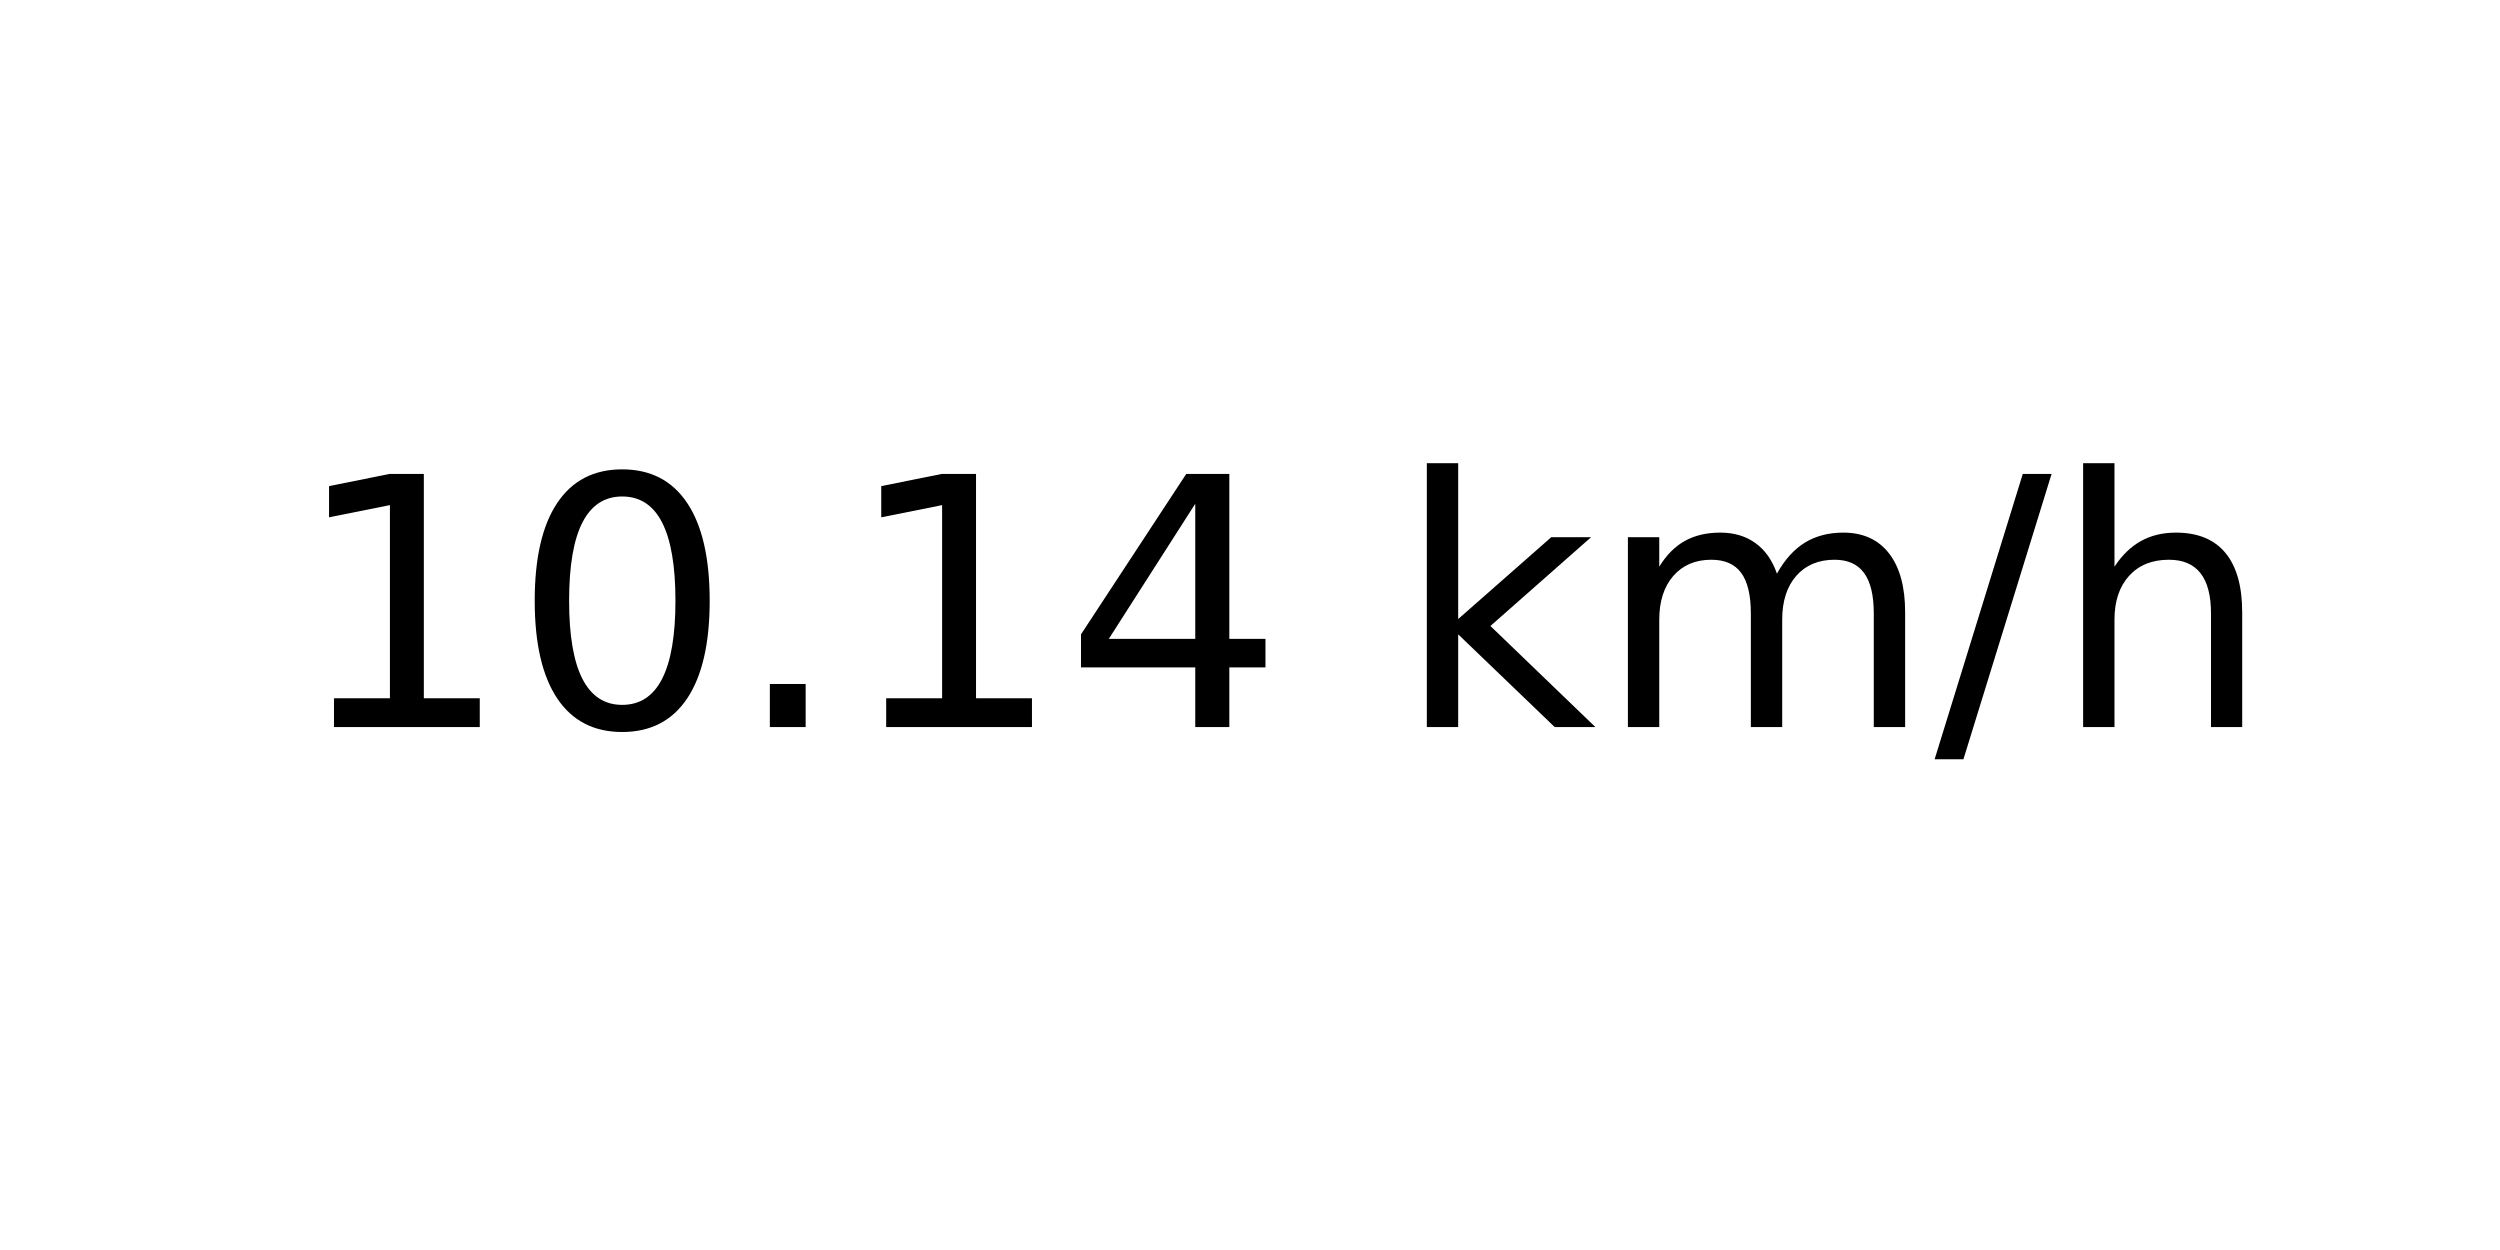
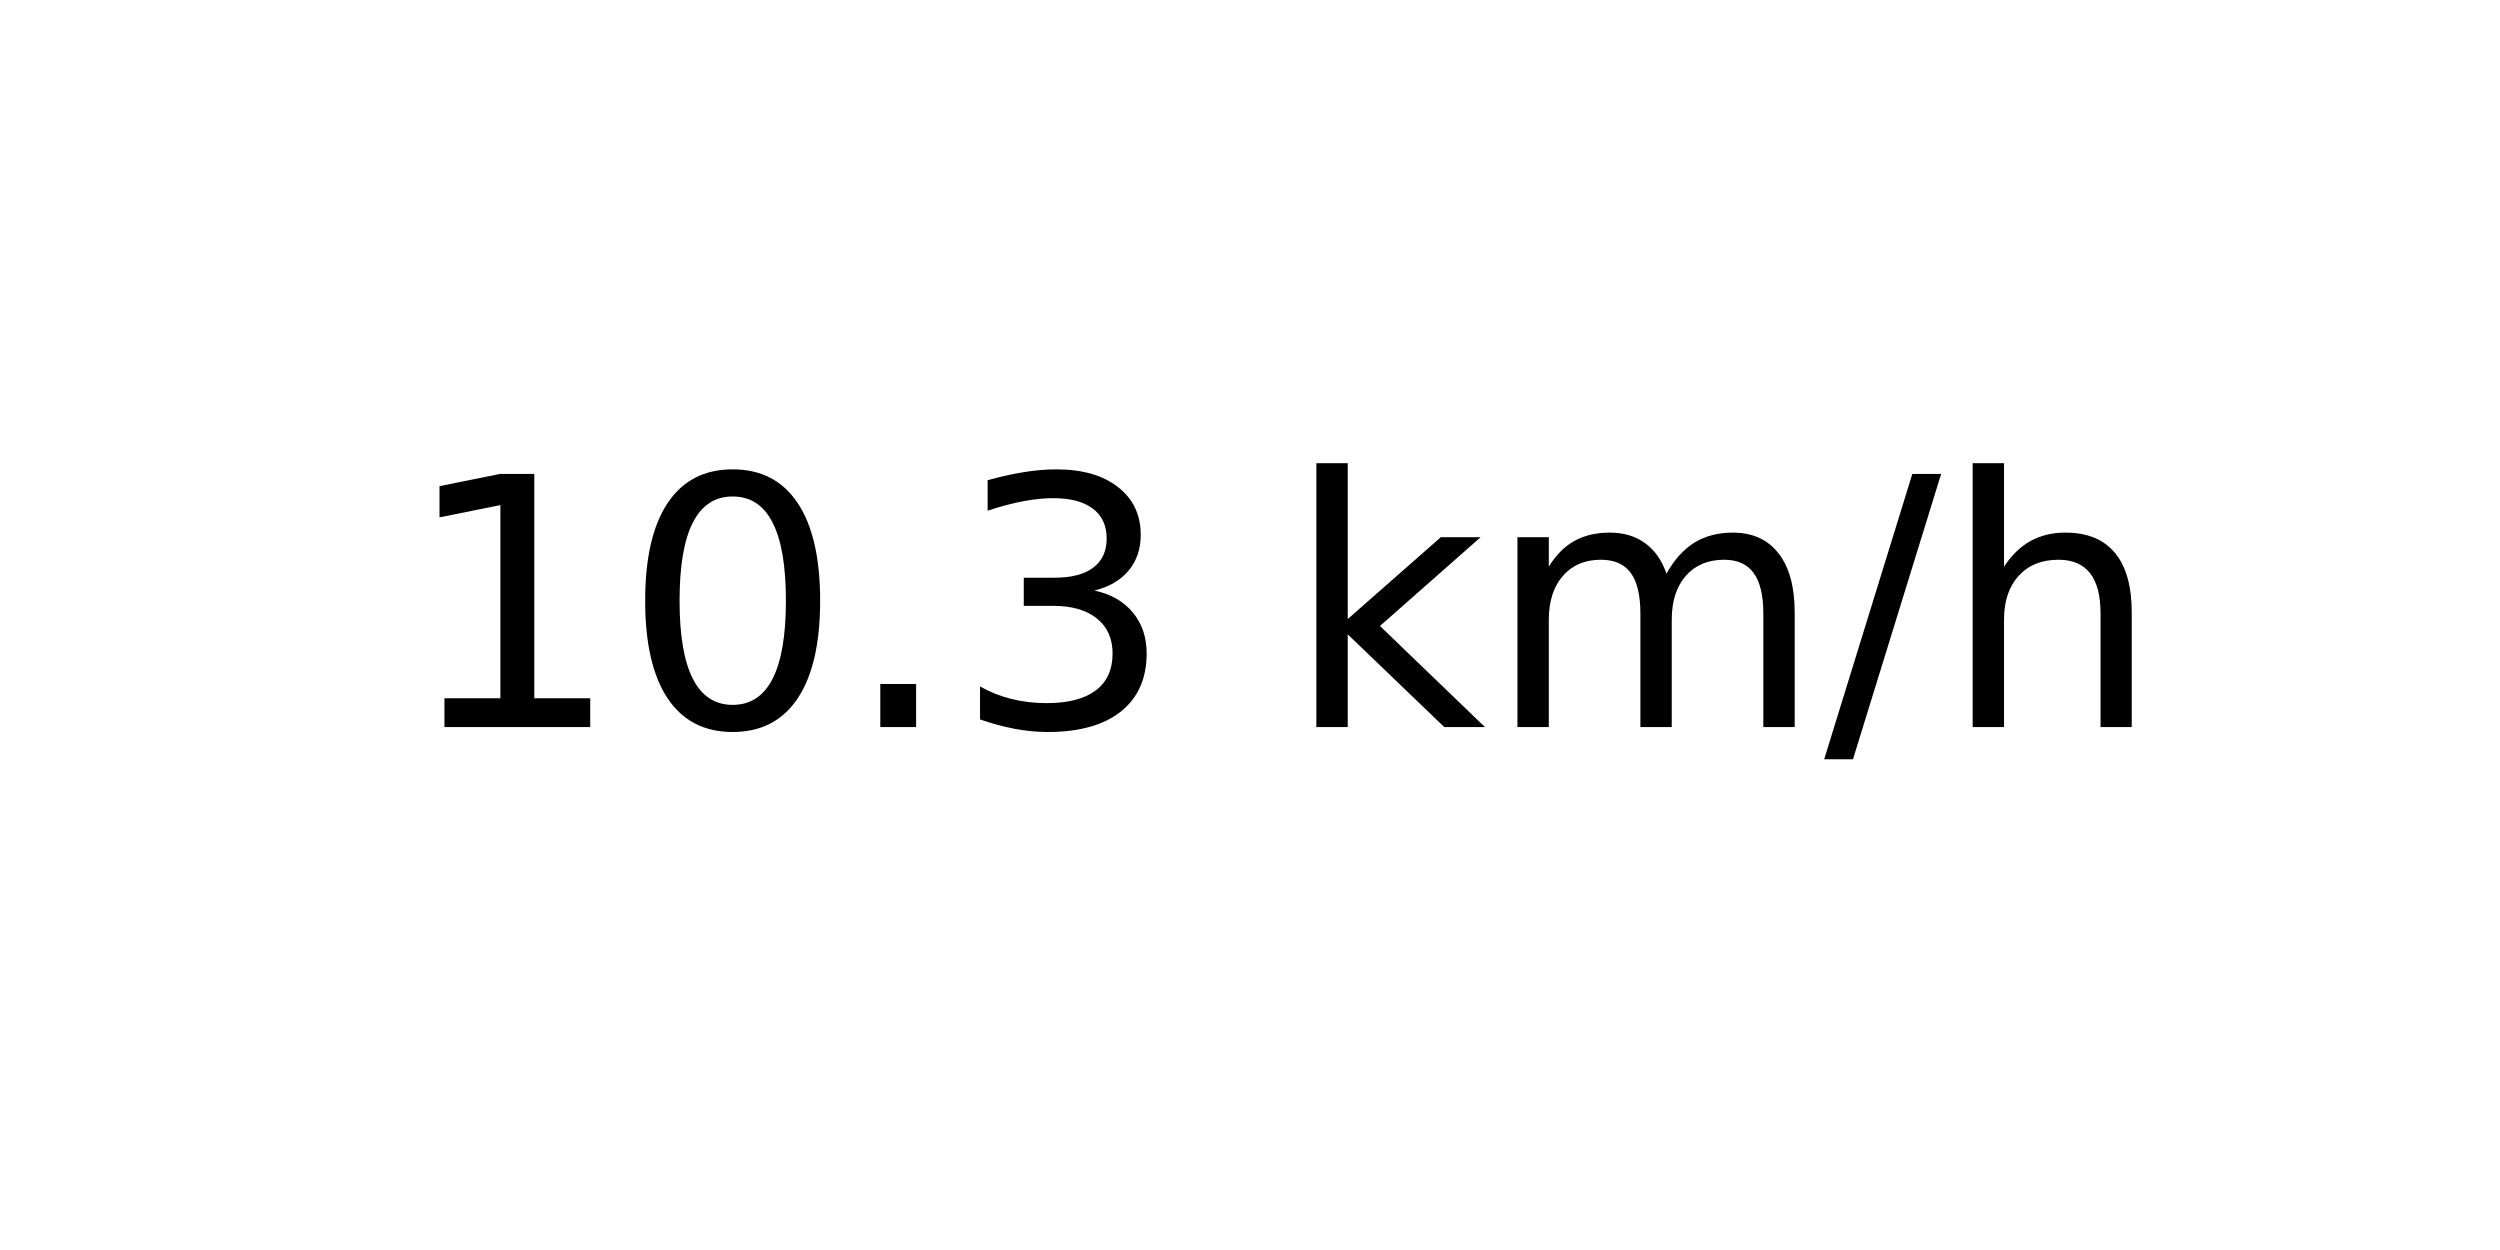
<svg xmlns="http://www.w3.org/2000/svg" xmlns:xlink="http://www.w3.org/1999/xlink" width="72pt" height="36pt" viewBox="0 0 72 36" version="1.1">
  <defs>
    <style type="text/css">*{stroke-linejoin: round; stroke-linecap: butt}</style>
  </defs>
  <g id="figure_1">
    <g id="axes_1">
      <g id="text_1">
-         <g transform="translate(8.378125 20.93937) scale(0.1 -0.1)">
+         <g transform="translate(11.55937 20.93937) scale(0.1 -0.1)">
          <defs>
            <path id="DejaVuSans-31" d="M 794 531  L 1825 531  L 1825 4091  L 703 3866  L 703 4441  L 1819 4666  L 2450 4666  L 2450 531  L 3481 531  L 3481 0  L 794 0  L 794 531  z " transform="scale(0.015625)" />
            <path id="DejaVuSans-30" d="M 2034 4250  Q 1547 4250 1301 3770  Q 1056 3291 1056 2328  Q 1056 1369 1301 889  Q 1547 409 2034 409  Q 2525 409 2770 889  Q 3016 1369 3016 2328  Q 3016 3291 2770 3770  Q 2525 4250 2034 4250  z M 2034 4750  Q 2819 4750 3233 4129  Q 3647 3509 3647 2328  Q 3647 1150 3233 529  Q 2819 -91 2034 -91  Q 1250 -91 836 529  Q 422 1150 422 2328  Q 422 3509 836 4129  Q 1250 4750 2034 4750  z " transform="scale(0.015625)" />
            <path id="DejaVuSans-2e" d="M 684 794  L 1344 794  L 1344 0  L 684 0  L 684 794  z " transform="scale(0.015625)" />
-             <path id="DejaVuSans-34" d="M 2419 4116  L 825 1625  L 2419 1625  L 2419 4116  z M 2253 4666  L 3047 4666  L 3047 1625  L 3713 1625  L 3713 1100  L 3047 1100  L 3047 0  L 2419 0  L 2419 1100  L 313 1100  L 313 1709  L 2253 4666  z " transform="scale(0.015625)" />
+             <path id="DejaVuSans-33" d="M 2597 2516  Q 3050 2419 3304 2112  Q 3559 1806 3559 1356  Q 3559 666 3084 287  Q 2609 -91 1734 -91  Q 1441 -91 1130 -33  Q 819 25 488 141  L 488 750  Q 750 597 1062 519  Q 1375 441 1716 441  Q 2309 441 2620 675  Q 2931 909 2931 1356  Q 2931 1769 2642 2001  Q 2353 2234 1838 2234  L 1294 2234  L 1294 2753  L 1863 2753  Q 2328 2753 2575 2939  Q 2822 3125 2822 3475  Q 2822 3834 2567 4026  Q 2313 4219 1838 4219  Q 1578 4219 1281 4162  Q 984 4106 628 3988  L 628 4550  Q 988 4650 1302 4700  Q 1616 4750 1894 4750  Q 2613 4750 3031 4423  Q 3450 4097 3450 3541  Q 3450 3153 3228 2886  Q 3006 2619 2597 2516  z " transform="scale(0.015625)" />
            <path id="DejaVuSans-20" transform="scale(0.015625)" />
            <path id="DejaVuSans-6b" d="M 581 4863  L 1159 4863  L 1159 1991  L 2875 3500  L 3609 3500  L 1753 1863  L 3688 0  L 2938 0  L 1159 1709  L 1159 0  L 581 0  L 581 4863  z " transform="scale(0.015625)" />
            <path id="DejaVuSans-6d" d="M 3328 2828  Q 3544 3216 3844 3400  Q 4144 3584 4550 3584  Q 5097 3584 5394 3201  Q 5691 2819 5691 2113  L 5691 0  L 5113 0  L 5113 2094  Q 5113 2597 4934 2840  Q 4756 3084 4391 3084  Q 3944 3084 3684 2787  Q 3425 2491 3425 1978  L 3425 0  L 2847 0  L 2847 2094  Q 2847 2600 2669 2842  Q 2491 3084 2119 3084  Q 1678 3084 1418 2786  Q 1159 2488 1159 1978  L 1159 0  L 581 0  L 581 3500  L 1159 3500  L 1159 2956  Q 1356 3278 1631 3431  Q 1906 3584 2284 3584  Q 2666 3584 2933 3390  Q 3200 3197 3328 2828  z " transform="scale(0.015625)" />
            <path id="DejaVuSans-2f" d="M 1625 4666  L 2156 4666  L 531 -594  L 0 -594  L 1625 4666  z " transform="scale(0.015625)" />
            <path id="DejaVuSans-68" d="M 3513 2113  L 3513 0  L 2938 0  L 2938 2094  Q 2938 2591 2744 2837  Q 2550 3084 2163 3084  Q 1697 3084 1428 2787  Q 1159 2491 1159 1978  L 1159 0  L 581 0  L 581 4863  L 1159 4863  L 1159 2956  Q 1366 3272 1645 3428  Q 1925 3584 2291 3584  Q 2894 3584 3203 3211  Q 3513 2838 3513 2113  z " transform="scale(0.015625)" />
          </defs>
          <use xlink:href="#DejaVuSans-31" />
          <use xlink:href="#DejaVuSans-30" x="63.623" />
          <use xlink:href="#DejaVuSans-2e" x="127.246" />
-           <use xlink:href="#DejaVuSans-31" x="159.033" />
-           <use xlink:href="#DejaVuSans-34" x="222.656" />
-           <use xlink:href="#DejaVuSans-20" x="286.279" />
-           <use xlink:href="#DejaVuSans-6b" x="318.066" />
-           <use xlink:href="#DejaVuSans-6d" x="375.977" />
-           <use xlink:href="#DejaVuSans-2f" x="473.389" />
-           <use xlink:href="#DejaVuSans-68" x="507.08" />
+           <use xlink:href="#DejaVuSans-33" x="159.033" />
+           <use xlink:href="#DejaVuSans-20" x="222.656" />
+           <use xlink:href="#DejaVuSans-6b" x="254.443" />
+           <use xlink:href="#DejaVuSans-6d" x="312.354" />
+           <use xlink:href="#DejaVuSans-2f" x="409.766" />
+           <use xlink:href="#DejaVuSans-68" x="443.457" />
        </g>
      </g>
    </g>
  </g>
</svg>
